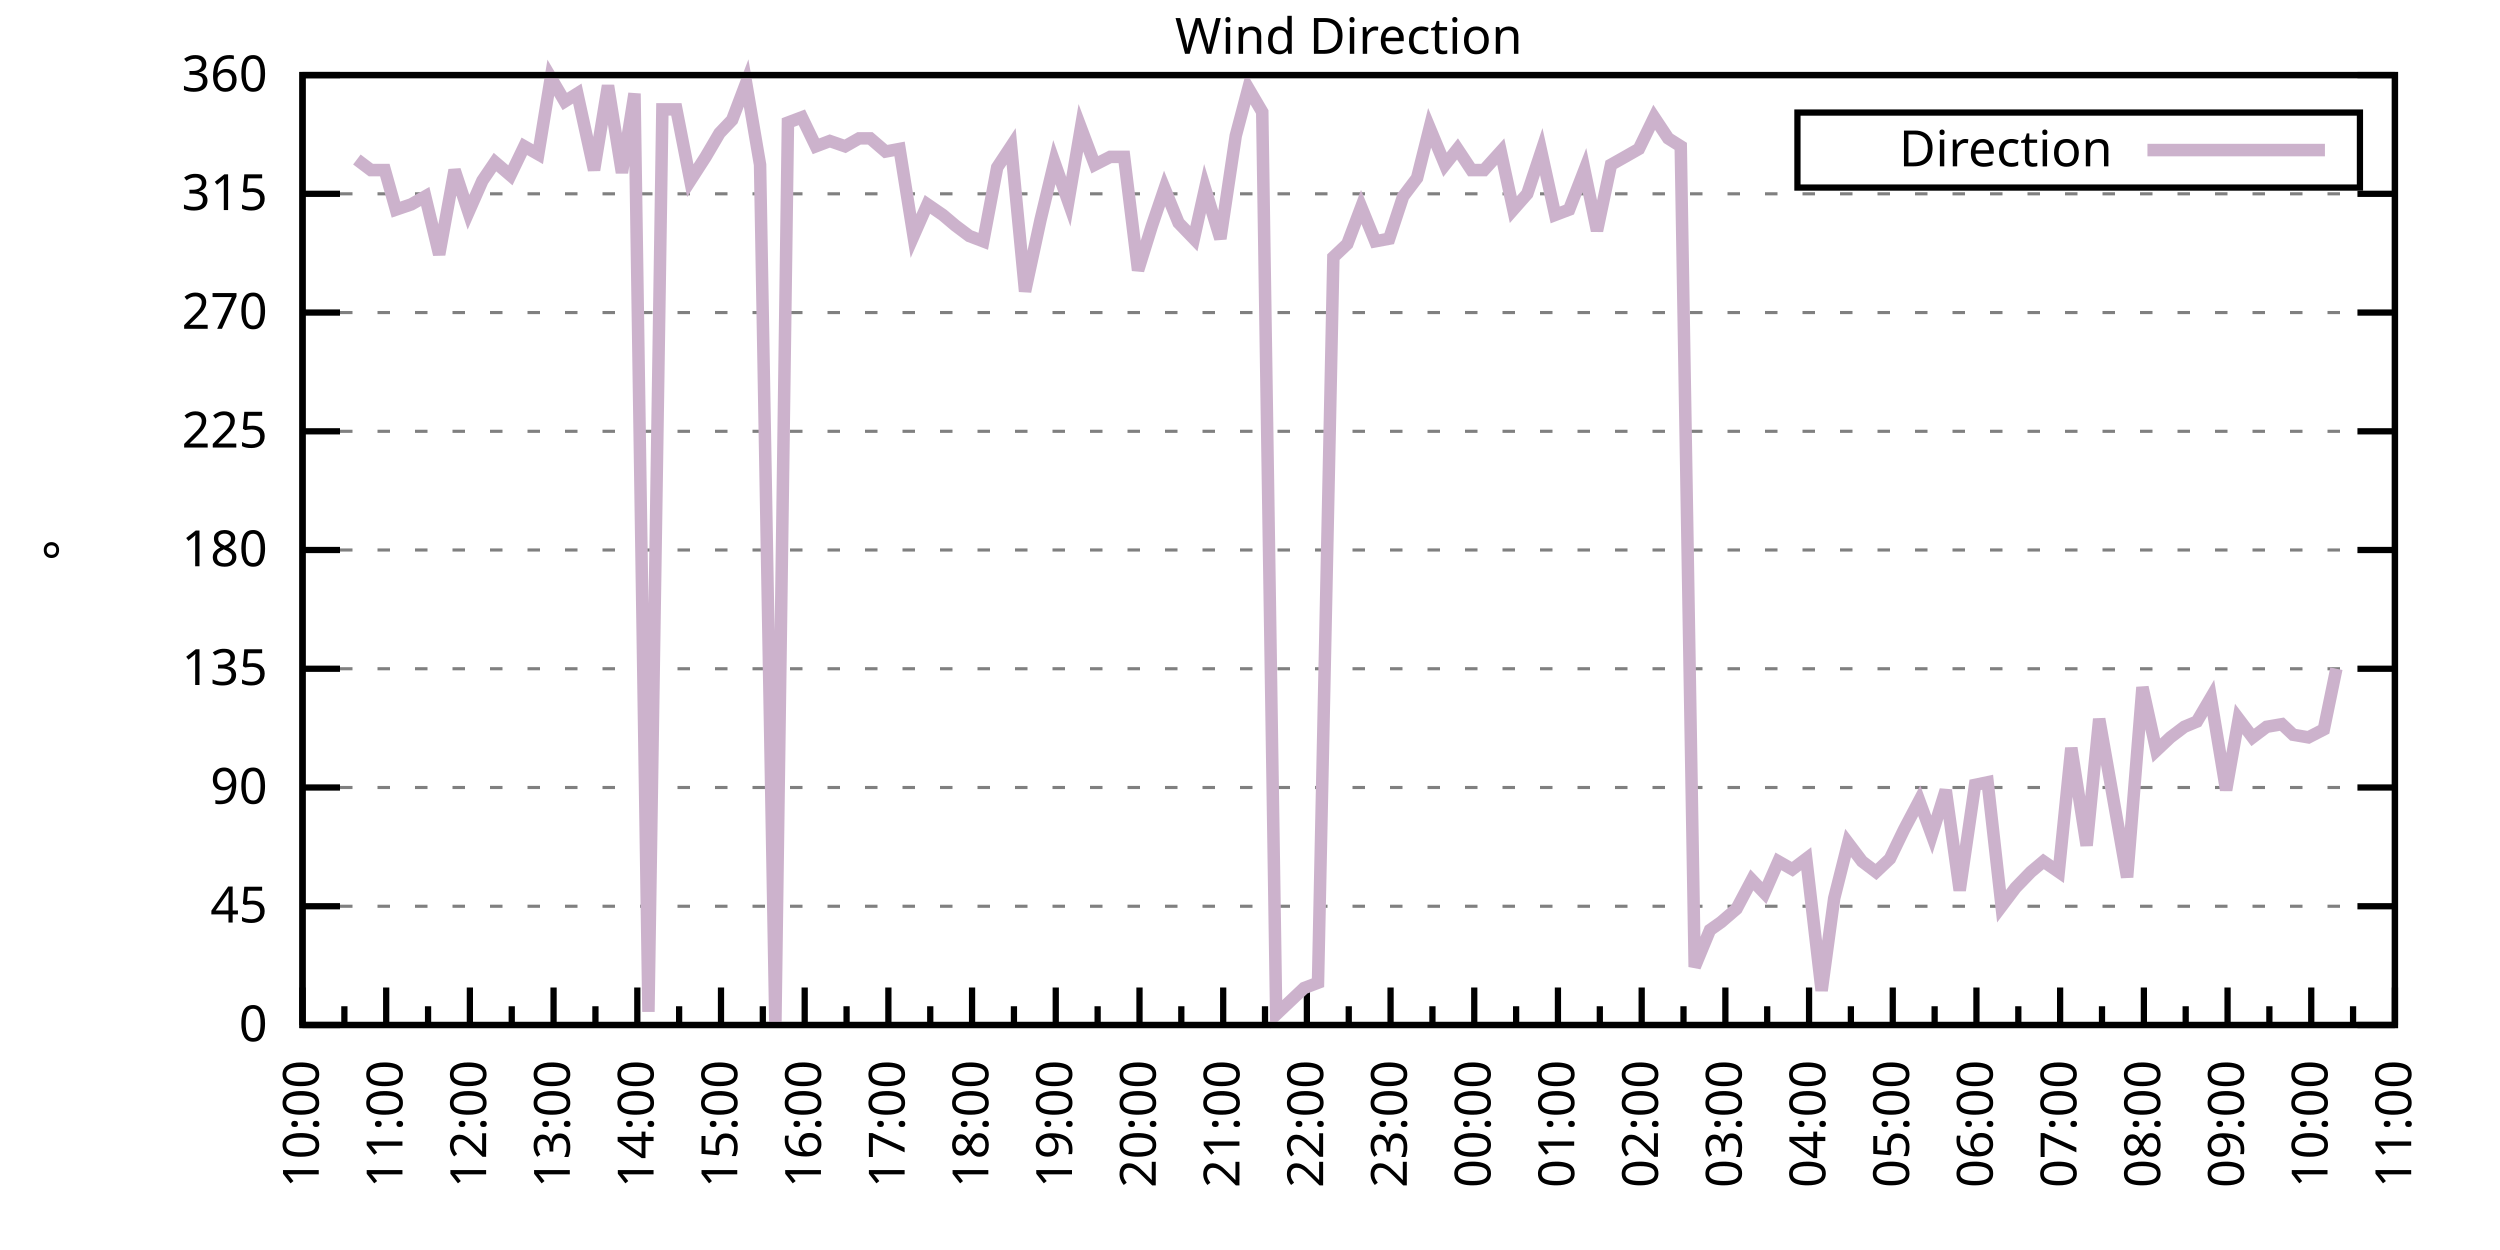
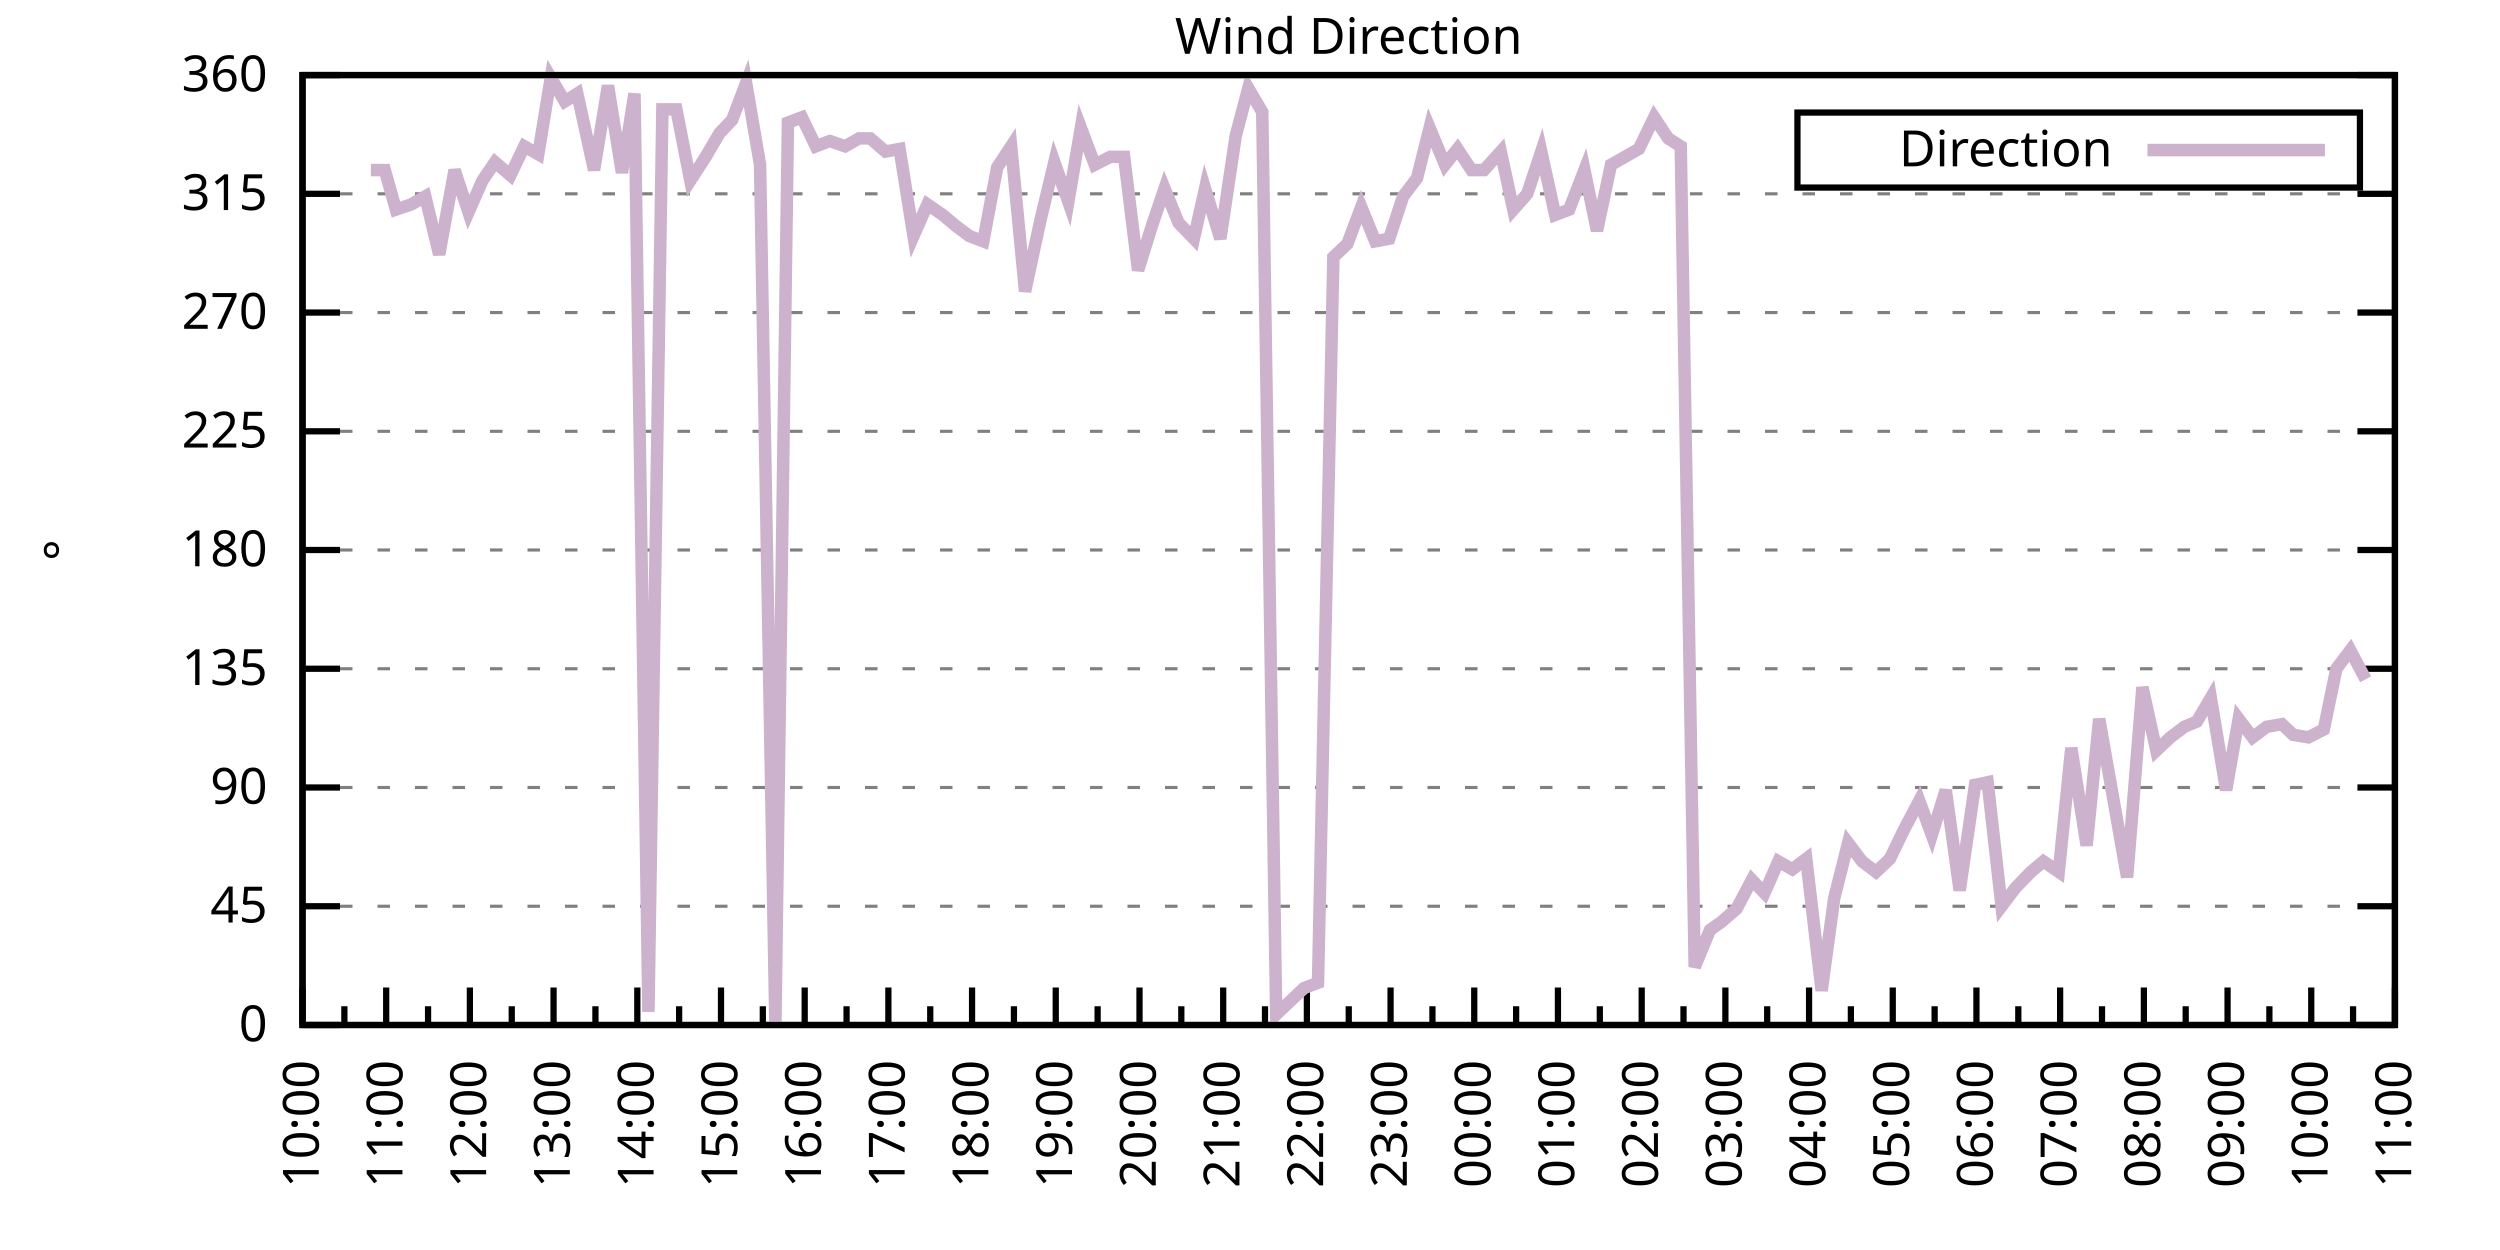
<svg xmlns="http://www.w3.org/2000/svg" xmlns:xlink="http://www.w3.org/1999/xlink" width="400" height="200" viewBox="0 0 400 200">
  <g id="gnuplot_canvas">
    <rect x="0" y="0" width="400" height="200" fill="none" />
    <defs>
      <circle id="gpDot" r="0.5" stroke-width="0.5" stroke="currentColor" />
      <path id="gpPt0" stroke-width="0.333" stroke="currentColor" d="M-1,0 h2 M0,-1 v2" />
      <path id="gpPt1" stroke-width="0.333" stroke="currentColor" d="M-1,-1 L1,1 M1,-1 L-1,1" />
      <path id="gpPt2" stroke-width="0.333" stroke="currentColor" d="M-1,0 L1,0 M0,-1 L0,1 M-1,-1 L1,1 M-1,1 L1,-1" />
      <rect id="gpPt3" stroke-width="0.333" stroke="currentColor" x="-1" y="-1" width="2" height="2" />
      <rect id="gpPt4" stroke-width="0.333" stroke="currentColor" fill="currentColor" x="-1" y="-1" width="2" height="2" />
      <circle id="gpPt5" stroke-width="0.333" stroke="currentColor" cx="0" cy="0" r="1" />
      <use xlink:href="#gpPt5" id="gpPt6" fill="currentColor" stroke="none" />
      <path id="gpPt7" stroke-width="0.333" stroke="currentColor" d="M0,-1.33 L-1.33,0.67 L1.33,0.67 z" />
      <use xlink:href="#gpPt7" id="gpPt8" fill="currentColor" stroke="none" />
      <use xlink:href="#gpPt7" id="gpPt9" stroke="currentColor" transform="rotate(180)" />
      <use xlink:href="#gpPt9" id="gpPt10" fill="currentColor" stroke="none" />
      <use xlink:href="#gpPt3" id="gpPt11" stroke="currentColor" transform="rotate(45)" />
      <use xlink:href="#gpPt11" id="gpPt12" fill="currentColor" stroke="none" />
      <path id="gpPt13" stroke-width="0.333" stroke="currentColor" d="M0,1.330 L1.265,0.411 L0.782,-1.067 L-0.782,-1.076 L-1.265,0.411 z" />
      <use xlink:href="#gpPt13" id="gpPt14" fill="currentColor" stroke="none" />
      <filter id="textbox" filterUnits="objectBoundingBox" x="0" y="0" height="1" width="1">
        <feFlood flood-color="white" flood-opacity="1" result="bgnd" />
        <feComposite in="SourceGraphic" in2="bgnd" operator="atop" />
      </filter>
      <filter id="greybox" filterUnits="objectBoundingBox" x="0" y="0" height="1" width="1">
        <feFlood flood-color="lightgrey" flood-opacity="1" result="grey" />
        <feComposite in="SourceGraphic" in2="grey" operator="atop" />
      </filter>
    </defs>
    <g fill="none" color="white" stroke="currentColor" stroke-width="1.00" stroke-linecap="butt" stroke-linejoin="miter">
</g>
    <g fill="none" color="black" stroke="currentColor" stroke-width="1.00" stroke-linecap="butt" stroke-linejoin="miter">
      <g stroke="none" shape-rendering="crispEdges">
        <polygon fill="rgb(255, 255, 255)" points="48.40,164.00 383.18,164.00 383.18,12.02 48.40,12.02 " />
      </g>
    </g>
    <g fill="none" color="black" stroke="currentColor" stroke-width="1.00" stroke-linecap="butt" stroke-linejoin="miter">
</g>
    <g fill="none" color="black" stroke="black" stroke-width="0.50" stroke-linecap="butt" stroke-linejoin="miter">
</g>
    <g fill="none" color="gray" stroke="currentColor" stroke-width="0.50" stroke-linecap="butt" stroke-linejoin="miter">
      <path stroke="gray" stroke-dasharray="2,4" class="gridline" d="M48.40,164.00 L383.19,164.00  " />
    </g>
    <g fill="none" color="gray" stroke="gray" stroke-width="1.00" stroke-linecap="butt" stroke-linejoin="miter">
</g>
    <g fill="none" color="black" stroke="currentColor" stroke-width="1.00" stroke-linecap="butt" stroke-linejoin="miter">
      <path stroke="black" d="M48.40,164.00 L54.40,164.00 M383.19,164.00 L377.19,164.00  " />
      <g transform="translate(42.80,166.60)" stroke="none" fill="black" font-family="Sans" font-size="8.00" text-anchor="end">
        <text>
          <tspan font-family="Sans"> 0</tspan>
        </text>
      </g>
    </g>
    <g fill="none" color="black" stroke="currentColor" stroke-width="1.00" stroke-linecap="butt" stroke-linejoin="miter">
</g>
    <g fill="none" color="black" stroke="black" stroke-width="0.50" stroke-linecap="butt" stroke-linejoin="miter">
</g>
    <g fill="none" color="gray" stroke="currentColor" stroke-width="0.50" stroke-linecap="butt" stroke-linejoin="miter">
      <path stroke="gray" stroke-dasharray="2,4" class="gridline" d="M48.40,145.00 L383.19,145.00  " />
    </g>
    <g fill="none" color="gray" stroke="gray" stroke-width="1.00" stroke-linecap="butt" stroke-linejoin="miter">
</g>
    <g fill="none" color="black" stroke="currentColor" stroke-width="1.00" stroke-linecap="butt" stroke-linejoin="miter">
      <path stroke="black" d="M48.40,145.00 L54.40,145.00 M383.19,145.00 L377.19,145.00  " />
      <g transform="translate(42.80,147.60)" stroke="none" fill="black" font-family="Sans" font-size="8.00" text-anchor="end">
        <text>
          <tspan font-family="Sans"> 45</tspan>
        </text>
      </g>
    </g>
    <g fill="none" color="black" stroke="currentColor" stroke-width="1.00" stroke-linecap="butt" stroke-linejoin="miter">
</g>
    <g fill="none" color="black" stroke="black" stroke-width="0.50" stroke-linecap="butt" stroke-linejoin="miter">
</g>
    <g fill="none" color="gray" stroke="currentColor" stroke-width="0.50" stroke-linecap="butt" stroke-linejoin="miter">
      <path stroke="gray" stroke-dasharray="2,4" class="gridline" d="M48.40,126.00 L383.19,126.00  " />
    </g>
    <g fill="none" color="gray" stroke="gray" stroke-width="1.00" stroke-linecap="butt" stroke-linejoin="miter">
</g>
    <g fill="none" color="black" stroke="currentColor" stroke-width="1.00" stroke-linecap="butt" stroke-linejoin="miter">
      <path stroke="black" d="M48.40,126.00 L54.40,126.00 M383.19,126.00 L377.19,126.00  " />
      <g transform="translate(42.80,128.60)" stroke="none" fill="black" font-family="Sans" font-size="8.00" text-anchor="end">
        <text>
          <tspan font-family="Sans"> 90</tspan>
        </text>
      </g>
    </g>
    <g fill="none" color="black" stroke="currentColor" stroke-width="1.00" stroke-linecap="butt" stroke-linejoin="miter">
</g>
    <g fill="none" color="black" stroke="black" stroke-width="0.50" stroke-linecap="butt" stroke-linejoin="miter">
</g>
    <g fill="none" color="gray" stroke="currentColor" stroke-width="0.50" stroke-linecap="butt" stroke-linejoin="miter">
      <path stroke="gray" stroke-dasharray="2,4" class="gridline" d="M48.40,107.00 L383.19,107.00  " />
    </g>
    <g fill="none" color="gray" stroke="gray" stroke-width="1.00" stroke-linecap="butt" stroke-linejoin="miter">
</g>
    <g fill="none" color="black" stroke="currentColor" stroke-width="1.00" stroke-linecap="butt" stroke-linejoin="miter">
      <path stroke="black" d="M48.40,107.00 L54.40,107.00 M383.19,107.00 L377.19,107.00  " />
      <g transform="translate(42.80,109.60)" stroke="none" fill="black" font-family="Sans" font-size="8.00" text-anchor="end">
        <text>
          <tspan font-family="Sans"> 135</tspan>
        </text>
      </g>
    </g>
    <g fill="none" color="black" stroke="currentColor" stroke-width="1.00" stroke-linecap="butt" stroke-linejoin="miter">
</g>
    <g fill="none" color="black" stroke="black" stroke-width="0.50" stroke-linecap="butt" stroke-linejoin="miter">
</g>
    <g fill="none" color="gray" stroke="currentColor" stroke-width="0.50" stroke-linecap="butt" stroke-linejoin="miter">
      <path stroke="gray" stroke-dasharray="2,4" class="gridline" d="M48.40,88.00 L383.19,88.00  " />
    </g>
    <g fill="none" color="gray" stroke="gray" stroke-width="1.00" stroke-linecap="butt" stroke-linejoin="miter">
</g>
    <g fill="none" color="black" stroke="currentColor" stroke-width="1.00" stroke-linecap="butt" stroke-linejoin="miter">
      <path stroke="black" d="M48.40,88.00 L54.40,88.00 M383.19,88.00 L377.19,88.00  " />
      <g transform="translate(42.80,90.60)" stroke="none" fill="black" font-family="Sans" font-size="8.00" text-anchor="end">
        <text>
          <tspan font-family="Sans"> 180</tspan>
        </text>
      </g>
    </g>
    <g fill="none" color="black" stroke="currentColor" stroke-width="1.00" stroke-linecap="butt" stroke-linejoin="miter">
</g>
    <g fill="none" color="black" stroke="black" stroke-width="0.50" stroke-linecap="butt" stroke-linejoin="miter">
</g>
    <g fill="none" color="gray" stroke="currentColor" stroke-width="0.50" stroke-linecap="butt" stroke-linejoin="miter">
      <path stroke="gray" stroke-dasharray="2,4" class="gridline" d="M48.40,69.01 L383.19,69.01  " />
    </g>
    <g fill="none" color="gray" stroke="gray" stroke-width="1.00" stroke-linecap="butt" stroke-linejoin="miter">
</g>
    <g fill="none" color="black" stroke="currentColor" stroke-width="1.00" stroke-linecap="butt" stroke-linejoin="miter">
      <path stroke="black" d="M48.40,69.01 L54.40,69.01 M383.19,69.01 L377.19,69.01  " />
      <g transform="translate(42.80,71.61)" stroke="none" fill="black" font-family="Sans" font-size="8.00" text-anchor="end">
        <text>
          <tspan font-family="Sans"> 225</tspan>
        </text>
      </g>
    </g>
    <g fill="none" color="black" stroke="currentColor" stroke-width="1.00" stroke-linecap="butt" stroke-linejoin="miter">
</g>
    <g fill="none" color="black" stroke="black" stroke-width="0.50" stroke-linecap="butt" stroke-linejoin="miter">
</g>
    <g fill="none" color="gray" stroke="currentColor" stroke-width="0.50" stroke-linecap="butt" stroke-linejoin="miter">
      <path stroke="gray" stroke-dasharray="2,4" class="gridline" d="M48.40,50.01 L383.19,50.01  " />
    </g>
    <g fill="none" color="gray" stroke="gray" stroke-width="1.00" stroke-linecap="butt" stroke-linejoin="miter">
</g>
    <g fill="none" color="black" stroke="currentColor" stroke-width="1.00" stroke-linecap="butt" stroke-linejoin="miter">
      <path stroke="black" d="M48.40,50.01 L54.40,50.01 M383.19,50.01 L377.19,50.01  " />
      <g transform="translate(42.80,52.61)" stroke="none" fill="black" font-family="Sans" font-size="8.00" text-anchor="end">
        <text>
          <tspan font-family="Sans"> 270</tspan>
        </text>
      </g>
    </g>
    <g fill="none" color="black" stroke="currentColor" stroke-width="1.00" stroke-linecap="butt" stroke-linejoin="miter">
</g>
    <g fill="none" color="black" stroke="black" stroke-width="0.50" stroke-linecap="butt" stroke-linejoin="miter">
</g>
    <g fill="none" color="gray" stroke="currentColor" stroke-width="0.50" stroke-linecap="butt" stroke-linejoin="miter">
      <path stroke="gray" stroke-dasharray="2,4" class="gridline" d="M48.40,31.01 L383.19,31.01  " />
    </g>
    <g fill="none" color="gray" stroke="gray" stroke-width="1.00" stroke-linecap="butt" stroke-linejoin="miter">
</g>
    <g fill="none" color="black" stroke="currentColor" stroke-width="1.00" stroke-linecap="butt" stroke-linejoin="miter">
      <path stroke="black" d="M48.40,31.01 L54.40,31.01 M383.19,31.01 L377.19,31.01  " />
      <g transform="translate(42.80,33.61)" stroke="none" fill="black" font-family="Sans" font-size="8.00" text-anchor="end">
        <text>
          <tspan font-family="Sans"> 315</tspan>
        </text>
      </g>
    </g>
    <g fill="none" color="black" stroke="currentColor" stroke-width="1.00" stroke-linecap="butt" stroke-linejoin="miter">
</g>
    <g fill="none" color="black" stroke="black" stroke-width="0.50" stroke-linecap="butt" stroke-linejoin="miter">
</g>
    <g fill="none" color="gray" stroke="currentColor" stroke-width="0.50" stroke-linecap="butt" stroke-linejoin="miter">
      <path stroke="gray" stroke-dasharray="2,4" class="gridline" d="M48.40,12.01 L383.19,12.01  " />
    </g>
    <g fill="none" color="gray" stroke="gray" stroke-width="1.00" stroke-linecap="butt" stroke-linejoin="miter">
</g>
    <g fill="none" color="black" stroke="currentColor" stroke-width="1.00" stroke-linecap="butt" stroke-linejoin="miter">
      <path stroke="black" d="M48.40,12.01 L54.40,12.01 M383.19,12.01 L377.19,12.01  " />
      <g transform="translate(42.80,14.61)" stroke="none" fill="black" font-family="Sans" font-size="8.00" text-anchor="end">
        <text>
          <tspan font-family="Sans"> 360</tspan>
        </text>
      </g>
    </g>
    <g fill="none" color="black" stroke="currentColor" stroke-width="1.00" stroke-linecap="butt" stroke-linejoin="miter">
      <path stroke="black" d="M48.40,164.00 L48.40,158.00  " />
      <g transform="translate(51.00,169.60) rotate(270)" stroke="none" fill="black" font-family="Sans" font-size="8.00" text-anchor="end">
        <text>
          <tspan font-family="Sans">10:00</tspan>
        </text>
      </g>
    </g>
    <g fill="none" color="black" stroke="currentColor" stroke-width="1.00" stroke-linecap="butt" stroke-linejoin="miter">
      <path stroke="black" d="M55.10,164.00 L55.10,161.00 M61.79,164.00 L61.79,158.00  " />
      <g transform="translate(64.39,169.60) rotate(270)" stroke="none" fill="black" font-family="Sans" font-size="8.00" text-anchor="end">
        <text>
          <tspan font-family="Sans">11:00</tspan>
        </text>
      </g>
    </g>
    <g fill="none" color="black" stroke="currentColor" stroke-width="1.00" stroke-linecap="butt" stroke-linejoin="miter">
      <path stroke="black" d="M68.49,164.00 L68.49,161.00 M75.18,164.00 L75.18,158.00  " />
      <g transform="translate(77.78,169.60) rotate(270)" stroke="none" fill="black" font-family="Sans" font-size="8.00" text-anchor="end">
        <text>
          <tspan font-family="Sans">12:00</tspan>
        </text>
      </g>
    </g>
    <g fill="none" color="black" stroke="currentColor" stroke-width="1.00" stroke-linecap="butt" stroke-linejoin="miter">
      <path stroke="black" d="M81.88,164.00 L81.88,161.00 M88.57,164.00 L88.57,158.00  " />
      <g transform="translate(91.17,169.60) rotate(270)" stroke="none" fill="black" font-family="Sans" font-size="8.00" text-anchor="end">
        <text>
          <tspan font-family="Sans">13:00</tspan>
        </text>
      </g>
    </g>
    <g fill="none" color="black" stroke="currentColor" stroke-width="1.00" stroke-linecap="butt" stroke-linejoin="miter">
      <path stroke="black" d="M95.27,164.00 L95.27,161.00 M101.97,164.00 L101.97,158.00  " />
      <g transform="translate(104.57,169.60) rotate(270)" stroke="none" fill="black" font-family="Sans" font-size="8.00" text-anchor="end">
        <text>
          <tspan font-family="Sans">14:00</tspan>
        </text>
      </g>
    </g>
    <g fill="none" color="black" stroke="currentColor" stroke-width="1.00" stroke-linecap="butt" stroke-linejoin="miter">
      <path stroke="black" d="M108.66,164.00 L108.66,161.00 M115.36,164.00 L115.36,158.00  " />
      <g transform="translate(117.96,169.60) rotate(270)" stroke="none" fill="black" font-family="Sans" font-size="8.00" text-anchor="end">
        <text>
          <tspan font-family="Sans">15:00</tspan>
        </text>
      </g>
    </g>
    <g fill="none" color="black" stroke="currentColor" stroke-width="1.00" stroke-linecap="butt" stroke-linejoin="miter">
      <path stroke="black" d="M122.05,164.00 L122.05,161.00 M128.75,164.00 L128.75,158.00  " />
      <g transform="translate(131.35,169.60) rotate(270)" stroke="none" fill="black" font-family="Sans" font-size="8.00" text-anchor="end">
        <text>
          <tspan font-family="Sans">16:00</tspan>
        </text>
      </g>
    </g>
    <g fill="none" color="black" stroke="currentColor" stroke-width="1.00" stroke-linecap="butt" stroke-linejoin="miter">
      <path stroke="black" d="M135.45,164.00 L135.45,161.00 M142.14,164.00 L142.14,158.00  " />
      <g transform="translate(144.74,169.60) rotate(270)" stroke="none" fill="black" font-family="Sans" font-size="8.00" text-anchor="end">
        <text>
          <tspan font-family="Sans">17:00</tspan>
        </text>
      </g>
    </g>
    <g fill="none" color="black" stroke="currentColor" stroke-width="1.00" stroke-linecap="butt" stroke-linejoin="miter">
      <path stroke="black" d="M148.84,164.00 L148.84,161.00 M155.53,164.00 L155.53,158.00  " />
      <g transform="translate(158.13,169.60) rotate(270)" stroke="none" fill="black" font-family="Sans" font-size="8.00" text-anchor="end">
        <text>
          <tspan font-family="Sans">18:00</tspan>
        </text>
      </g>
    </g>
    <g fill="none" color="black" stroke="currentColor" stroke-width="1.00" stroke-linecap="butt" stroke-linejoin="miter">
      <path stroke="black" d="M162.23,164.00 L162.23,161.00 M168.92,164.00 L168.92,158.00  " />
      <g transform="translate(171.52,169.60) rotate(270)" stroke="none" fill="black" font-family="Sans" font-size="8.00" text-anchor="end">
        <text>
          <tspan font-family="Sans">19:00</tspan>
        </text>
      </g>
    </g>
    <g fill="none" color="black" stroke="currentColor" stroke-width="1.00" stroke-linecap="butt" stroke-linejoin="miter">
      <path stroke="black" d="M175.62,164.00 L175.62,161.00 M182.32,164.00 L182.32,158.00  " />
      <g transform="translate(184.92,169.60) rotate(270)" stroke="none" fill="black" font-family="Sans" font-size="8.00" text-anchor="end">
        <text>
          <tspan font-family="Sans">20:00</tspan>
        </text>
      </g>
    </g>
    <g fill="none" color="black" stroke="currentColor" stroke-width="1.00" stroke-linecap="butt" stroke-linejoin="miter">
      <path stroke="black" d="M189.01,164.00 L189.01,161.00 M195.71,164.00 L195.71,158.00  " />
      <g transform="translate(198.31,169.60) rotate(270)" stroke="none" fill="black" font-family="Sans" font-size="8.00" text-anchor="end">
        <text>
          <tspan font-family="Sans">21:00</tspan>
        </text>
      </g>
    </g>
    <g fill="none" color="black" stroke="currentColor" stroke-width="1.00" stroke-linecap="butt" stroke-linejoin="miter">
      <path stroke="black" d="M202.40,164.00 L202.40,161.00 M209.10,164.00 L209.10,158.00  " />
      <g transform="translate(211.70,169.60) rotate(270)" stroke="none" fill="black" font-family="Sans" font-size="8.00" text-anchor="end">
        <text>
          <tspan font-family="Sans">22:00</tspan>
        </text>
      </g>
    </g>
    <g fill="none" color="black" stroke="currentColor" stroke-width="1.00" stroke-linecap="butt" stroke-linejoin="miter">
      <path stroke="black" d="M215.80,164.00 L215.80,161.00 M222.49,164.00 L222.49,158.00  " />
      <g transform="translate(225.09,169.60) rotate(270)" stroke="none" fill="black" font-family="Sans" font-size="8.00" text-anchor="end">
        <text>
          <tspan font-family="Sans">23:00</tspan>
        </text>
      </g>
    </g>
    <g fill="none" color="black" stroke="currentColor" stroke-width="1.00" stroke-linecap="butt" stroke-linejoin="miter">
      <path stroke="black" d="M229.19,164.00 L229.19,161.00 M235.88,164.00 L235.88,158.00  " />
      <g transform="translate(238.48,169.60) rotate(270)" stroke="none" fill="black" font-family="Sans" font-size="8.00" text-anchor="end">
        <text>
          <tspan font-family="Sans">00:00</tspan>
        </text>
      </g>
    </g>
    <g fill="none" color="black" stroke="currentColor" stroke-width="1.00" stroke-linecap="butt" stroke-linejoin="miter">
      <path stroke="black" d="M242.58,164.00 L242.58,161.00 M249.27,164.00 L249.27,158.00  " />
      <g transform="translate(251.87,169.60) rotate(270)" stroke="none" fill="black" font-family="Sans" font-size="8.00" text-anchor="end">
        <text>
          <tspan font-family="Sans">01:00</tspan>
        </text>
      </g>
    </g>
    <g fill="none" color="black" stroke="currentColor" stroke-width="1.00" stroke-linecap="butt" stroke-linejoin="miter">
      <path stroke="black" d="M255.97,164.00 L255.97,161.00 M262.67,164.00 L262.67,158.00  " />
      <g transform="translate(265.27,169.60) rotate(270)" stroke="none" fill="black" font-family="Sans" font-size="8.00" text-anchor="end">
        <text>
          <tspan font-family="Sans">02:00</tspan>
        </text>
      </g>
    </g>
    <g fill="none" color="black" stroke="currentColor" stroke-width="1.00" stroke-linecap="butt" stroke-linejoin="miter">
      <path stroke="black" d="M269.36,164.00 L269.36,161.00 M276.06,164.00 L276.06,158.00  " />
      <g transform="translate(278.66,169.60) rotate(270)" stroke="none" fill="black" font-family="Sans" font-size="8.00" text-anchor="end">
        <text>
          <tspan font-family="Sans">03:00</tspan>
        </text>
      </g>
    </g>
    <g fill="none" color="black" stroke="currentColor" stroke-width="1.00" stroke-linecap="butt" stroke-linejoin="miter">
      <path stroke="black" d="M282.75,164.00 L282.75,161.00 M289.45,164.00 L289.45,158.00  " />
      <g transform="translate(292.05,169.60) rotate(270)" stroke="none" fill="black" font-family="Sans" font-size="8.00" text-anchor="end">
        <text>
          <tspan font-family="Sans">04:00</tspan>
        </text>
      </g>
    </g>
    <g fill="none" color="black" stroke="currentColor" stroke-width="1.00" stroke-linecap="butt" stroke-linejoin="miter">
      <path stroke="black" d="M296.14,164.00 L296.14,161.00 M302.84,164.00 L302.84,158.00  " />
      <g transform="translate(305.44,169.60) rotate(270)" stroke="none" fill="black" font-family="Sans" font-size="8.00" text-anchor="end">
        <text>
          <tspan font-family="Sans">05:00</tspan>
        </text>
      </g>
    </g>
    <g fill="none" color="black" stroke="currentColor" stroke-width="1.00" stroke-linecap="butt" stroke-linejoin="miter">
      <path stroke="black" d="M309.54,164.00 L309.54,161.00 M316.23,164.00 L316.23,158.00  " />
      <g transform="translate(318.83,169.60) rotate(270)" stroke="none" fill="black" font-family="Sans" font-size="8.00" text-anchor="end">
        <text>
          <tspan font-family="Sans">06:00</tspan>
        </text>
      </g>
    </g>
    <g fill="none" color="black" stroke="currentColor" stroke-width="1.00" stroke-linecap="butt" stroke-linejoin="miter">
      <path stroke="black" d="M322.93,164.00 L322.93,161.00 M329.62,164.00 L329.62,158.00  " />
      <g transform="translate(332.22,169.60) rotate(270)" stroke="none" fill="black" font-family="Sans" font-size="8.00" text-anchor="end">
        <text>
          <tspan font-family="Sans">07:00</tspan>
        </text>
      </g>
    </g>
    <g fill="none" color="black" stroke="currentColor" stroke-width="1.00" stroke-linecap="butt" stroke-linejoin="miter">
      <path stroke="black" d="M336.32,164.00 L336.32,161.00 M343.02,164.00 L343.02,158.00  " />
      <g transform="translate(345.62,169.60) rotate(270)" stroke="none" fill="black" font-family="Sans" font-size="8.00" text-anchor="end">
        <text>
          <tspan font-family="Sans">08:00</tspan>
        </text>
      </g>
    </g>
    <g fill="none" color="black" stroke="currentColor" stroke-width="1.00" stroke-linecap="butt" stroke-linejoin="miter">
      <path stroke="black" d="M349.71,164.00 L349.71,161.00 M356.41,164.00 L356.41,158.00  " />
      <g transform="translate(359.01,169.60) rotate(270)" stroke="none" fill="black" font-family="Sans" font-size="8.00" text-anchor="end">
        <text>
          <tspan font-family="Sans">09:00</tspan>
        </text>
      </g>
    </g>
    <g fill="none" color="black" stroke="currentColor" stroke-width="1.00" stroke-linecap="butt" stroke-linejoin="miter">
      <path stroke="black" d="M363.10,164.00 L363.10,161.00 M369.80,164.00 L369.80,158.00  " />
      <g transform="translate(372.40,169.60) rotate(270)" stroke="none" fill="black" font-family="Sans" font-size="8.00" text-anchor="end">
        <text>
          <tspan font-family="Sans">10:00</tspan>
        </text>
      </g>
    </g>
    <g fill="none" color="black" stroke="currentColor" stroke-width="1.00" stroke-linecap="butt" stroke-linejoin="miter">
      <path stroke="black" d="M376.49,164.00 L376.49,161.00 M383.19,164.00 L383.19,158.00  " />
      <g transform="translate(385.79,169.60) rotate(270)" stroke="none" fill="black" font-family="Sans" font-size="8.00" text-anchor="end">
        <text>
          <tspan font-family="Sans">11:00</tspan>
        </text>
      </g>
    </g>
    <g fill="none" color="black" stroke="currentColor" stroke-width="1.00" stroke-linecap="butt" stroke-linejoin="miter">
</g>
    <g fill="none" color="black" stroke="currentColor" stroke-width="1.00" stroke-linecap="butt" stroke-linejoin="miter">
      <path stroke="black" d="M48.40,12.01 L48.40,164.00 L383.19,164.00 L383.19,12.01 L48.40,12.01 Z  " />
    </g>
    <g fill="none" color="black" stroke="currentColor" stroke-width="1.00" stroke-linecap="butt" stroke-linejoin="miter">
      <g transform="translate(12.80,88.01) rotate(270)" stroke="none" fill="black" font-family="Sans" font-size="8.00" text-anchor="middle">
        <text>
          <tspan font-family="Sans">°</tspan>
        </text>
      </g>
    </g>
    <g fill="none" color="black" stroke="currentColor" stroke-width="1.00" stroke-linecap="butt" stroke-linejoin="miter">
</g>
    <g fill="none" color="black" stroke="currentColor" stroke-width="1.00" stroke-linecap="butt" stroke-linejoin="miter">
      <path stroke="black" d="M287.59,30.01 L287.59,18.01 L377.59,18.01 L377.59,30.01 L287.59,30.01 Z  " />
    </g>
    <g id="Wind_direction_plot_1">
      <g fill="none" color="white" stroke="black" stroke-width="2.00" stroke-linecap="butt" stroke-linejoin="miter">
</g>
      <g fill="none" color="black" stroke="currentColor" stroke-width="2.00" stroke-linecap="butt" stroke-linejoin="miter">
        <g transform="translate(337.99,26.61)" stroke="none" fill="black" font-family="Sans" font-size="8.00" text-anchor="end">
          <text>
            <tspan font-family="Sans">Direction</tspan>
          </text>
        </g>
      </g>
      <g fill="none" color="black" stroke="currentColor" stroke-width="2.00" stroke-linecap="butt" stroke-linejoin="miter">
-         <path stroke="rgb(204, 178, 204)" d="M343.59,24.01 L371.99,24.01 M57.10,25.52 L59.34,27.21 L61.57,27.21 L63.35,33.54 L65.81,32.70 L68.04,31.43   L70.27,40.72 L72.73,27.21 L74.96,33.96 L77.19,28.90 L79.20,25.94 L81.66,28.05 L83.89,23.41 L86.12,24.68   L88.13,12.43 L90.36,16.23 L92.37,14.97 L95.05,27.21 L97.28,13.70 L99.51,27.63 L101.52,14.97 L103.75,161.89   L105.98,17.50 L108.22,17.50 L110.45,28.90 L112.90,25.10 L115.13,21.30 L117.14,19.19 L119.38,13.28 L121.61,26.36   L124.06,164.00 L126.07,19.61 L128.30,18.77 L130.54,23.41 L132.77,22.56 L135.22,23.41 L137.45,22.14 L139.24,22.14   L141.69,24.25 L143.93,23.83 L146.16,37.76 L148.39,32.70 L150.85,34.39 L152.85,36.08 L155.09,37.76 L157.32,38.61   L159.55,26.79 L161.78,23.41 L164.01,46.63 L166.47,35.23 L168.70,25.94 L170.93,32.28 L172.94,20.45 L175.17,26.36   L177.63,25.10 L179.86,25.10 L182.09,43.25 L184.32,36.08 L186.33,30.16 L188.57,35.65 L191.02,38.19 L192.81,30.16   L195.26,38.19 L197.72,21.72 L199.73,14.12 L201.96,17.92 L204.19,162.31 L206.42,160.20 L208.65,158.09 L210.88,157.24   L213.34,41.14 L215.57,39.03 L217.80,33.12 L220.04,38.61 L222.27,38.19 L224.50,31.43 L226.73,28.48 L228.74,20.45   L231.20,26.36 L233.20,23.83 L235.44,27.21 L237.44,27.21 L240.12,24.25 L242.13,33.54 L244.36,31.01 L246.60,24.25   L248.83,34.39 L251.06,33.54 L253.51,27.21 L255.52,36.92 L257.76,26.36 L259.99,25.10 L262.22,23.83 L264.67,18.77   L266.91,22.14 L268.92,23.41 L271.15,154.71 L273.60,148.80 L275.39,147.53 L277.84,145.42 L280.30,140.78 L282.31,142.89   L284.54,137.82 L286.77,139.09 L289.00,137.40 L291.46,158.51 L293.47,143.73 L295.70,134.87 L297.93,137.82 L300.16,139.51   L302.39,137.40 L304.63,132.76 L307.08,128.11 L309.09,133.60 L311.32,126.42 L313.55,142.47 L316.01,125.58 L318.02,125.16   L320.25,145.00 L322.48,142.05 L324.94,139.51 L326.95,137.82 L329.40,139.51 L331.41,119.67 L333.86,135.29 L335.87,115.03   L338.33,128.96 L340.34,140.36 L342.79,109.96 L345.02,120.09 L347.26,117.98 L349.49,116.29 L351.50,115.45 L353.73,111.65   L356.18,126.42 L358.19,115.03 L360.42,117.98 L362.66,116.29 L365.11,115.87 L366.90,117.56 L369.35,117.98 L371.81,116.71   L373.82,107.00  " />
+         <path stroke="rgb(204, 178, 204)" d="M343.59,24.01 L371.99,24.01 M59.34,27.21 L61.57,27.21 L63.35,33.54 L65.81,32.70 L68.04,31.43 L70.27,40.72   L72.73,27.21 L74.96,33.96 L77.19,28.90 L79.20,25.94 L81.66,28.05 L83.89,23.41 L86.12,24.68 L88.13,12.43   L90.36,16.23 L92.37,14.97 L95.05,27.21 L97.28,13.70 L99.51,27.63 L101.52,14.97 L103.75,161.89 L105.98,17.50   L108.22,17.50 L110.45,28.90 L112.90,25.10 L115.13,21.30 L117.14,19.19 L119.38,13.28 L121.61,26.36 L124.06,164.00   L126.07,19.61 L128.30,18.77 L130.54,23.41 L132.77,22.56 L135.22,23.41 L137.45,22.14 L139.24,22.14 L141.69,24.25   L143.93,23.83 L146.16,37.76 L148.39,32.70 L150.85,34.39 L152.85,36.08 L155.09,37.76 L157.32,38.61 L159.55,26.79   L161.78,23.41 L164.01,46.63 L166.47,35.23 L168.70,25.94 L170.93,32.28 L172.94,20.45 L175.17,26.36 L177.63,25.10   L179.86,25.10 L182.09,43.25 L184.32,36.08 L186.33,30.16 L188.57,35.65 L191.02,38.19 L192.81,30.16 L195.26,38.19   L197.72,21.72 L199.73,14.12 L201.96,17.92 L204.19,162.31 L206.42,160.20 L208.65,158.09 L210.88,157.24 L213.34,41.14   L215.57,39.03 L217.80,33.12 L220.04,38.61 L222.27,38.19 L224.50,31.43 L226.73,28.48 L228.74,20.45 L231.20,26.36   L233.20,23.83 L235.44,27.21 L237.44,27.21 L240.12,24.25 L242.13,33.54 L244.36,31.01 L246.60,24.25 L248.83,34.39   L251.06,33.54 L253.51,27.21 L255.52,36.92 L257.76,26.36 L259.99,25.10 L262.22,23.83 L264.67,18.77 L266.91,22.14   L268.92,23.41 L271.15,154.71 L273.60,148.80 L275.39,147.53 L277.84,145.42 L280.30,140.78 L282.31,142.89 L284.54,137.82   L286.77,139.09 L289.00,137.40 L291.46,158.51 L293.47,143.73 L295.70,134.87 L297.93,137.82 L300.16,139.51 L302.39,137.40   L304.63,132.76 L307.08,128.11 L309.09,133.60 L311.32,126.42 L313.55,142.47 L316.01,125.58 L318.02,125.16 L320.25,145.00   L322.48,142.05 L324.94,139.51 L326.95,137.82 L329.40,139.51 L331.41,119.67 L333.86,135.29 L335.87,115.03 L338.33,128.96   L340.34,140.36 L342.79,109.96 L345.02,120.09 L347.26,117.98 L349.49,116.29 L351.50,115.45 L353.73,111.65 L356.18,126.42   L358.19,115.03 L360.42,117.98 L362.66,116.29 L365.11,115.87 L366.90,117.56 L369.35,117.98 L371.81,116.71 L373.82,107.00   L376.05,104.05 L378.50,108.69  " />
      </g>
    </g>
    <g fill="none" color="black" stroke="currentColor" stroke-width="2.00" stroke-linecap="butt" stroke-linejoin="miter">
</g>
    <g fill="none" color="black" stroke="black" stroke-width="1.00" stroke-linecap="butt" stroke-linejoin="miter">
</g>
    <g fill="none" color="black" stroke="currentColor" stroke-width="1.00" stroke-linecap="butt" stroke-linejoin="miter">
      <path stroke="black" d="M48.40,12.01 L48.40,164.00 L383.19,164.00 L383.19,12.01 L48.40,12.01 Z  " />
    </g>
    <g fill="none" color="black" stroke="currentColor" stroke-width="1.00" stroke-linecap="butt" stroke-linejoin="miter">
      <g transform="translate(215.79,8.61)" stroke="none" fill="black" font-family="Sans" font-size="8.00" text-anchor="middle">
        <text>
          <tspan font-family="Sans">Wind Direction</tspan>
        </text>
      </g>
    </g>
    <g fill="none" color="black" stroke="currentColor" stroke-width="1.00" stroke-linecap="butt" stroke-linejoin="miter">
</g>
  </g>
</svg>
